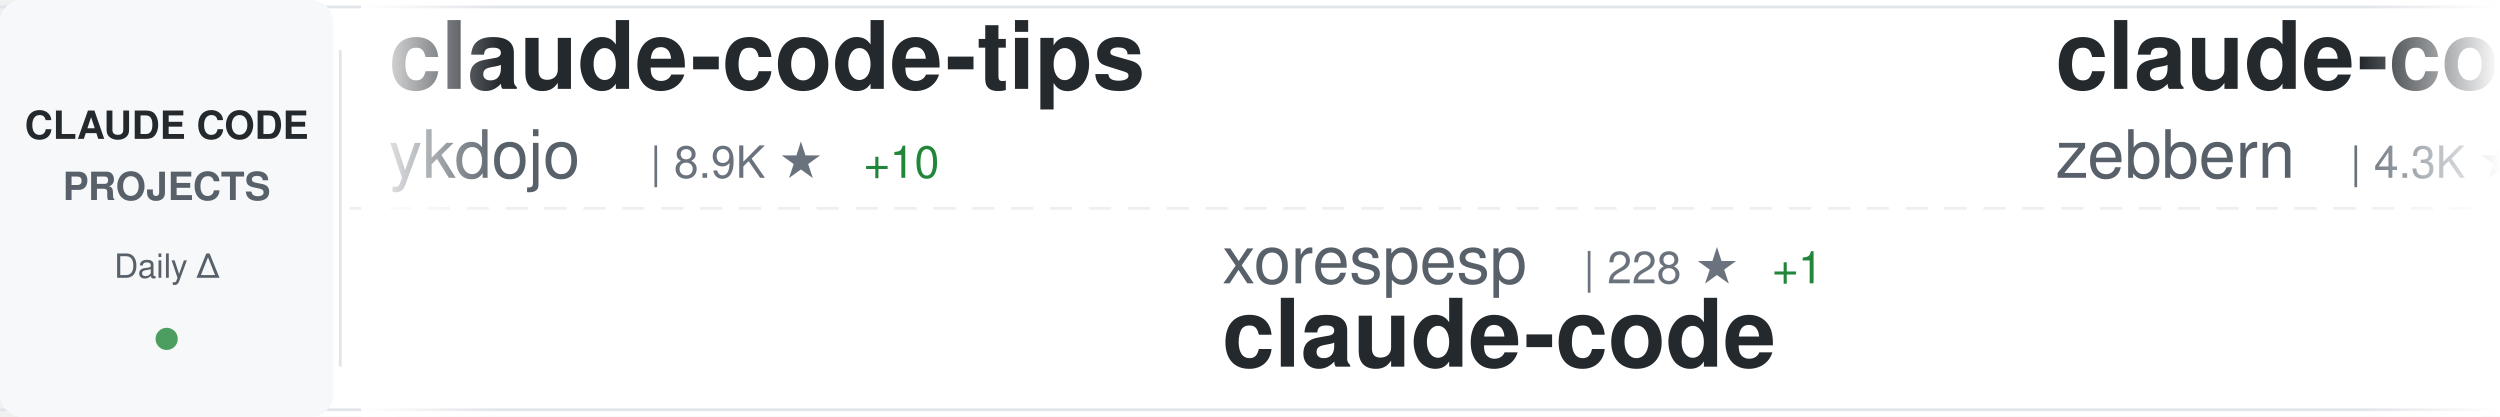
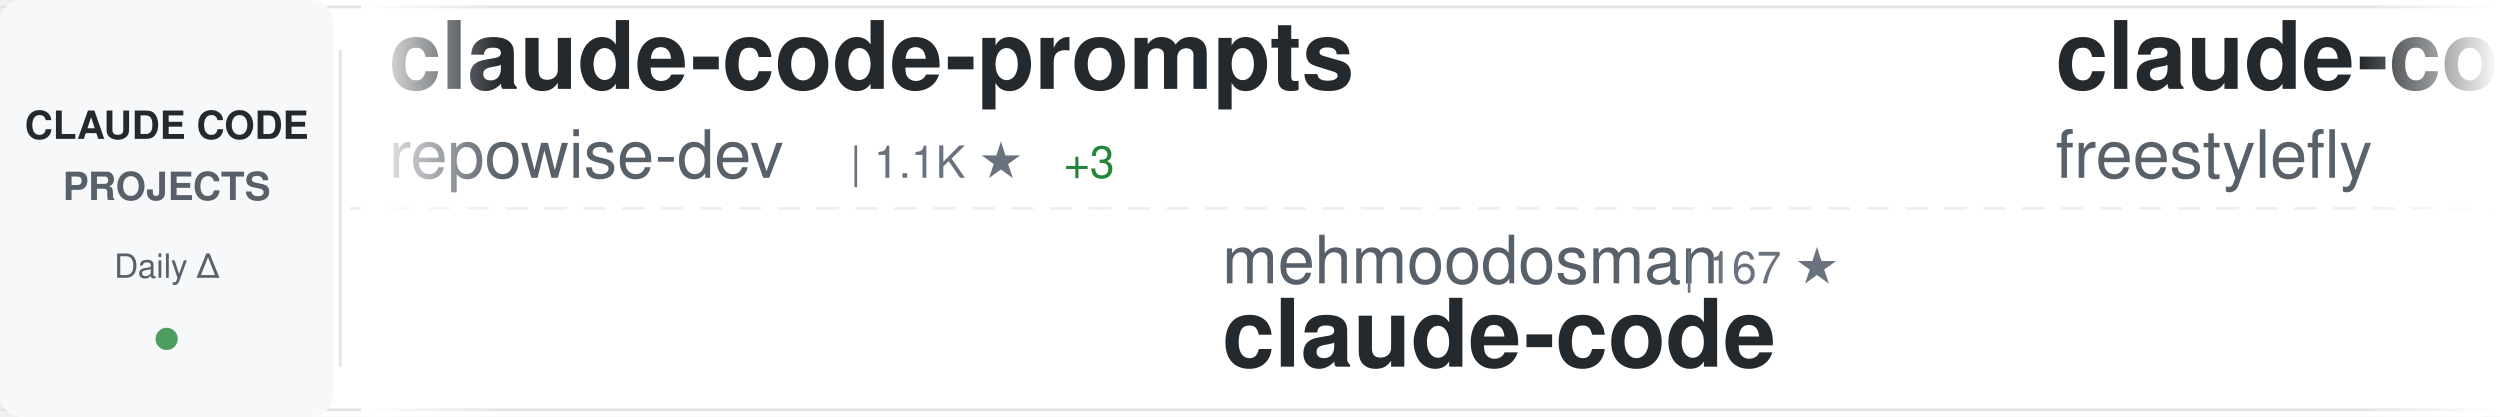
<svg xmlns="http://www.w3.org/2000/svg" width="900" height="150">
  <defs>
    <linearGradient id="awesomeLeftFade" x1="0%" y1="0%" x2="100%" y2="0%">
      <stop offset="0%" style="stop-color:#ffffff;stop-opacity:1" />
      <stop offset="100%" style="stop-color:#ffffff;stop-opacity:0" />
    </linearGradient>
    <linearGradient id="awesomeRightFade" x1="0%" y1="0%" x2="100%" y2="0%">
      <stop offset="0%" style="stop-color:#ffffff;stop-opacity:0" />
      <stop offset="100%" style="stop-color:#ffffff;stop-opacity:1" />
    </linearGradient>
  </defs>
  <rect width="900" height="150" fill="#ffffff" rx="8" />
  <rect x="0" y="2" width="900" height="1" fill="#e1e4e8" />
  <rect x="0" y="147" width="900" height="1" fill="#e1e4e8" />
  <line x1="0" y1="75" x2="900" y2="75" stroke="#e1e4e8" stroke-width="1" stroke-dasharray="8 6" opacity="0.6" />
  <rect x="0" y="0" width="120" height="150" fill="#f6f8fa" rx="8" />
  <text x="60" y="50" font-family="-apple-system, BlinkMacSystemFont, 'Segoe UI', Helvetica, Arial, sans-serif" font-size="14" font-weight="600" fill="#24292e" text-anchor="middle">CLAUDE CODE</text>
  <text x="60" y="72" font-family="-apple-system, BlinkMacSystemFont, 'Segoe UI', Helvetica, Arial, sans-serif" font-size="14" font-weight="600" fill="#586069" text-anchor="middle">PROJECTS</text>
  <text x="60" y="100" font-family="-apple-system, BlinkMacSystemFont, 'Segoe UI', Helvetica, Arial, sans-serif" font-size="12" font-weight="500" fill="#586069" text-anchor="middle">Daily Δ</text>
  <circle cx="60" cy="122" r="4" fill="#22863a" opacity="0.8" />
  <rect x="122" y="18" width="1" height="114" fill="#e1e4e8" />
  <clipPath id="awesomeTickerClip">
    <rect x="130" y="0" width="770" height="150" />
  </clipPath>
  <g clip-path="url(#awesomeTickerClip)">
    <g id="awesomeTickerItems">
      <animateTransform attributeName="transform" attributeType="XML" type="translate" from="0 0" to="-3000 0" dur="54s" repeatCount="indefinite" />
      <g transform="translate(0, 0)">
-         <text x="140" y="32" font-family="-apple-system, BlinkMacSystemFont, 'Segoe UI', Helvetica, Arial, sans-serif" font-size="34" font-weight="600" fill="#24292e">claude-code-tips</text>
-         <text x="140" y="64" font-family="-apple-system, BlinkMacSystemFont, 'Segoe UI', Helvetica, Arial, sans-serif" font-size="24" font-weight="400" fill="#586069">ykdojo</text>
-         <text x="234" y="64" font-family="-apple-system, BlinkMacSystemFont, 'Segoe UI', Helvetica, Arial, sans-serif" font-size="16" font-weight="500" fill="#6a737d">| 8.9K ★</text>
-         <text x="311" y="64" font-family="-apple-system, BlinkMacSystemFont, 'Segoe UI', Helvetica, Arial, sans-serif" font-size="16" font-weight="500" fill="#22863a"> +10</text>
+         <text x="140" y="32" font-family="-apple-system, BlinkMacSystemFont, 'Segoe UI', Helvetica, Arial, sans-serif" font-size="34" font-weight="600" fill="#24292e">claude-code-prompts</text>
+         <text x="140" y="64" font-family="-apple-system, BlinkMacSystemFont, 'Segoe UI', Helvetica, Arial, sans-serif" font-size="24" font-weight="400" fill="#586069">repowise-dev</text>
+         <text x="306" y="64" font-family="-apple-system, BlinkMacSystemFont, 'Segoe UI', Helvetica, Arial, sans-serif" font-size="16" font-weight="500" fill="#6a737d">| 1.1K ★</text>
+         <text x="383" y="64" font-family="-apple-system, BlinkMacSystemFont, 'Segoe UI', Helvetica, Arial, sans-serif" font-size="16" font-weight="500" fill="#22863a"> +3</text>
      </g>
      <g transform="translate(300, 0)">
-         <text x="140" y="102" font-family="-apple-system, BlinkMacSystemFont, 'Segoe UI', Helvetica, Arial, sans-serif" font-size="24" font-weight="400" fill="#586069">xorespesp</text>
-         <text x="270" y="102" font-family="-apple-system, BlinkMacSystemFont, 'Segoe UI', Helvetica, Arial, sans-serif" font-size="16" font-weight="500" fill="#6a737d">| 228 ★</text>
-         <text x="338" y="102" font-family="-apple-system, BlinkMacSystemFont, 'Segoe UI', Helvetica, Arial, sans-serif" font-size="16" font-weight="500" fill="#22863a"> +1</text>
+         <text x="140" y="102" font-family="-apple-system, BlinkMacSystemFont, 'Segoe UI', Helvetica, Arial, sans-serif" font-size="24" font-weight="400" fill="#586069">mehmoodosman</text>
+         <text x="306" y="102" font-family="-apple-system, BlinkMacSystemFont, 'Segoe UI', Helvetica, Arial, sans-serif" font-size="16" font-weight="500" fill="#6a737d">| 167 ★</text>
        <text x="140" y="132" font-family="-apple-system, BlinkMacSystemFont, 'Segoe UI', Helvetica, Arial, sans-serif" font-size="34" font-weight="600" fill="#24292e">claude-code</text>
      </g>
      <g transform="translate(600, 0)">
-         <text x="140" y="32" font-family="-apple-system, BlinkMacSystemFont, 'Segoe UI', Helvetica, Arial, sans-serif" font-size="34" font-weight="600" fill="#24292e">claude-code-guide</text>
-         <text x="140" y="64" font-family="-apple-system, BlinkMacSystemFont, 'Segoe UI', Helvetica, Arial, sans-serif" font-size="24" font-weight="400" fill="#586069">zebbern</text>
-         <text x="246" y="64" font-family="-apple-system, BlinkMacSystemFont, 'Segoe UI', Helvetica, Arial, sans-serif" font-size="16" font-weight="500" fill="#6a737d">| 4.3K ★</text>
-         <text x="323" y="64" font-family="-apple-system, BlinkMacSystemFont, 'Segoe UI', Helvetica, Arial, sans-serif" font-size="16" font-weight="500" fill="#22863a"> +1</text>
+         <text x="140" y="32" font-family="-apple-system, BlinkMacSystemFont, 'Segoe UI', Helvetica, Arial, sans-serif" font-size="34" font-weight="600" fill="#24292e">claude-code</text>
+         <text x="140" y="64" font-family="-apple-system, BlinkMacSystemFont, 'Segoe UI', Helvetica, Arial, sans-serif" font-size="24" font-weight="400" fill="#586069">freestylefly</text>
+         <text x="306" y="64" font-family="-apple-system, BlinkMacSystemFont, 'Segoe UI', Helvetica, Arial, sans-serif" font-size="16" font-weight="500" fill="#6a737d">| 126 ★</text>
      </g>
      <g transform="translate(900, 0)">
-         <text x="140" y="102" font-family="-apple-system, BlinkMacSystemFont, 'Segoe UI', Helvetica, Arial, sans-serif" font-size="24" font-weight="400" fill="#586069">hangsman</text>
-         <text x="258" y="102" font-family="-apple-system, BlinkMacSystemFont, 'Segoe UI', Helvetica, Arial, sans-serif" font-size="16" font-weight="500" fill="#6a737d">| 787 ★</text>
-         <text x="326" y="102" font-family="-apple-system, BlinkMacSystemFont, 'Segoe UI', Helvetica, Arial, sans-serif" font-size="16" font-weight="500" fill="#22863a"> +1</text>
-         <text x="140" y="132" font-family="-apple-system, BlinkMacSystemFont, 'Segoe UI', Helvetica, Arial, sans-serif" font-size="34" font-weight="600" fill="#24292e">claude-code-source</text>
+         <text x="140" y="102" font-family="-apple-system, BlinkMacSystemFont, 'Segoe UI', Helvetica, Arial, sans-serif" font-size="24" font-weight="400" fill="#586069">Yeachan-Heo</text>
+         <text x="294" y="102" font-family="-apple-system, BlinkMacSystemFont, 'Segoe UI', Helvetica, Arial, sans-serif" font-size="16" font-weight="500" fill="#6a737d">| 36.7K ★</text>
+         <text x="380" y="102" font-family="-apple-system, BlinkMacSystemFont, 'Segoe UI', Helvetica, Arial, sans-serif" font-size="16" font-weight="500" fill="#22863a"> +47</text>
+         <text x="140" y="132" font-family="-apple-system, BlinkMacSystemFont, 'Segoe UI', Helvetica, Arial, sans-serif" font-size="34" font-weight="600" fill="#24292e">oh-my-claudecode</text>
      </g>
      <g transform="translate(1200, 0)">
-         <text x="140" y="32" font-family="-apple-system, BlinkMacSystemFont, 'Segoe UI', Helvetica, Arial, sans-serif" font-size="34" font-weight="600" fill="#24292e">claude-code</text>
-         <text x="140" y="64" font-family="-apple-system, BlinkMacSystemFont, 'Segoe UI', Helvetica, Arial, sans-serif" font-size="24" font-weight="400" fill="#586069">isboyjc</text>
-         <text x="246" y="64" font-family="-apple-system, BlinkMacSystemFont, 'Segoe UI', Helvetica, Arial, sans-serif" font-size="16" font-weight="500" fill="#6a737d">| 159 ★</text>
+         <text x="140" y="32" font-family="-apple-system, BlinkMacSystemFont, 'Segoe UI', Helvetica, Arial, sans-serif" font-size="34" font-weight="600" fill="#24292e">claude-code-from-scratch</text>
+         <text x="140" y="64" font-family="-apple-system, BlinkMacSystemFont, 'Segoe UI', Helvetica, Arial, sans-serif" font-size="24" font-weight="400" fill="#586069">Windy3f3f3f3f</text>
+         <text x="318" y="64" font-family="-apple-system, BlinkMacSystemFont, 'Segoe UI', Helvetica, Arial, sans-serif" font-size="16" font-weight="500" fill="#6a737d">| 1.4K ★</text>
+         <text x="395" y="64" font-family="-apple-system, BlinkMacSystemFont, 'Segoe UI', Helvetica, Arial, sans-serif" font-size="16" font-weight="500" fill="#22863a"> +2</text>
      </g>
      <g transform="translate(1500, 0)">
        <text x="140" y="102" font-family="-apple-system, BlinkMacSystemFont, 'Segoe UI', Helvetica, Arial, sans-serif" font-size="24" font-weight="400" fill="#586069">disler</text>
        <text x="234" y="102" font-family="-apple-system, BlinkMacSystemFont, 'Segoe UI', Helvetica, Arial, sans-serif" font-size="16" font-weight="500" fill="#6a737d">| 3.8K ★</text>
        <text x="311" y="102" font-family="-apple-system, BlinkMacSystemFont, 'Segoe UI', Helvetica, Arial, sans-serif" font-size="16" font-weight="500" fill="#22863a"> +4</text>
        <text x="140" y="132" font-family="-apple-system, BlinkMacSystemFont, 'Segoe UI', Helvetica, Arial, sans-serif" font-size="34" font-weight="600" fill="#24292e">claude-code-hooks-master...</text>
      </g>
      <g transform="translate(1800, 0)">
-         <text x="140" y="32" font-family="-apple-system, BlinkMacSystemFont, 'Segoe UI', Helvetica, Arial, sans-serif" font-size="34" font-weight="600" fill="#24292e">how-claude-code-works</text>
-         <text x="140" y="64" font-family="-apple-system, BlinkMacSystemFont, 'Segoe UI', Helvetica, Arial, sans-serif" font-size="24" font-weight="400" fill="#586069">Windy3f3f3f3f</text>
-         <text x="318" y="64" font-family="-apple-system, BlinkMacSystemFont, 'Segoe UI', Helvetica, Arial, sans-serif" font-size="16" font-weight="500" fill="#6a737d">| 2.7K ★</text>
-         <text x="395" y="64" font-family="-apple-system, BlinkMacSystemFont, 'Segoe UI', Helvetica, Arial, sans-serif" font-size="16" font-weight="500" fill="#22863a"> +6</text>
+         <text x="140" y="32" font-family="-apple-system, BlinkMacSystemFont, 'Segoe UI', Helvetica, Arial, sans-serif" font-size="34" font-weight="600" fill="#24292e">claude-coder</text>
+         <text x="140" y="64" font-family="-apple-system, BlinkMacSystemFont, 'Segoe UI', Helvetica, Arial, sans-serif" font-size="24" font-weight="400" fill="#586069">kodu-ai</text>
+         <text x="246" y="64" font-family="-apple-system, BlinkMacSystemFont, 'Segoe UI', Helvetica, Arial, sans-serif" font-size="16" font-weight="500" fill="#6a737d">| 5.3K ★</text>
      </g>
      <g transform="translate(2100, 0)">
-         <text x="140" y="102" font-family="-apple-system, BlinkMacSystemFont, 'Segoe UI', Helvetica, Arial, sans-serif" font-size="24" font-weight="400" fill="#586069">lowcortisolprogrammer</text>
-         <text x="414" y="102" font-family="-apple-system, BlinkMacSystemFont, 'Segoe UI', Helvetica, Arial, sans-serif" font-size="16" font-weight="500" fill="#6a737d">| 171 ★</text>
+         <text x="140" y="102" font-family="-apple-system, BlinkMacSystemFont, 'Segoe UI', Helvetica, Arial, sans-serif" font-size="24" font-weight="400" fill="#586069">tanbiralam</text>
+         <text x="282" y="102" font-family="-apple-system, BlinkMacSystemFont, 'Segoe UI', Helvetica, Arial, sans-serif" font-size="16" font-weight="500" fill="#6a737d">| 1.9K ★</text>
+         <text x="359" y="102" font-family="-apple-system, BlinkMacSystemFont, 'Segoe UI', Helvetica, Arial, sans-serif" font-size="16" font-weight="500" fill="#22863a"> +4</text>
        <text x="140" y="132" font-family="-apple-system, BlinkMacSystemFont, 'Segoe UI', Helvetica, Arial, sans-serif" font-size="34" font-weight="600" fill="#24292e">claude-code</text>
      </g>
      <g transform="translate(2400, 0)">
-         <text x="140" y="32" font-family="-apple-system, BlinkMacSystemFont, 'Segoe UI', Helvetica, Arial, sans-serif" font-size="34" font-weight="600" fill="#24292e">claude-code-base-action</text>
-         <text x="140" y="64" font-family="-apple-system, BlinkMacSystemFont, 'Segoe UI', Helvetica, Arial, sans-serif" font-size="24" font-weight="400" fill="#586069">anthropics</text>
-         <text x="282" y="64" font-family="-apple-system, BlinkMacSystemFont, 'Segoe UI', Helvetica, Arial, sans-serif" font-size="16" font-weight="500" fill="#6a737d">| 883 ★</text>
+         <text x="140" y="32" font-family="-apple-system, BlinkMacSystemFont, 'Segoe UI', Helvetica, Arial, sans-serif" font-size="34" font-weight="600" fill="#24292e">Claude-Code-Workflow</text>
+         <text x="140" y="64" font-family="-apple-system, BlinkMacSystemFont, 'Segoe UI', Helvetica, Arial, sans-serif" font-size="24" font-weight="400" fill="#586069">catlog22</text>
+         <text x="258" y="64" font-family="-apple-system, BlinkMacSystemFont, 'Segoe UI', Helvetica, Arial, sans-serif" font-size="16" font-weight="500" fill="#6a737d">| 2.1K ★</text>
+         <text x="335" y="64" font-family="-apple-system, BlinkMacSystemFont, 'Segoe UI', Helvetica, Arial, sans-serif" font-size="16" font-weight="500" fill="#22863a"> +2</text>
      </g>
      <g transform="translate(2700, 0)">
-         <text x="140" y="102" font-family="-apple-system, BlinkMacSystemFont, 'Segoe UI', Helvetica, Arial, sans-serif" font-size="24" font-weight="400" fill="#586069">yasasbanukaofficial</text>
-         <text x="390" y="102" font-family="-apple-system, BlinkMacSystemFont, 'Segoe UI', Helvetica, Arial, sans-serif" font-size="16" font-weight="500" fill="#6a737d">| 3.6K ★</text>
-         <text x="467" y="102" font-family="-apple-system, BlinkMacSystemFont, 'Segoe UI', Helvetica, Arial, sans-serif" font-size="16" font-weight="500" fill="#22863a"> +8</text>
-         <text x="140" y="132" font-family="-apple-system, BlinkMacSystemFont, 'Segoe UI', Helvetica, Arial, sans-serif" font-size="34" font-weight="600" fill="#24292e">claude-code</text>
+         <text x="140" y="102" font-family="-apple-system, BlinkMacSystemFont, 'Segoe UI', Helvetica, Arial, sans-serif" font-size="24" font-weight="400" fill="#586069">VILA-Lab</text>
+         <text x="258" y="102" font-family="-apple-system, BlinkMacSystemFont, 'Segoe UI', Helvetica, Arial, sans-serif" font-size="16" font-weight="500" fill="#6a737d">| 1.7K ★</text>
+         <text x="335" y="102" font-family="-apple-system, BlinkMacSystemFont, 'Segoe UI', Helvetica, Arial, sans-serif" font-size="16" font-weight="500" fill="#22863a"> +10</text>
+         <text x="140" y="132" font-family="-apple-system, BlinkMacSystemFont, 'Segoe UI', Helvetica, Arial, sans-serif" font-size="34" font-weight="600" fill="#24292e">Dive-into-Claude-Code</text>
      </g>
      <g transform="translate(3000, 0)">
-         <text x="140" y="32" font-family="-apple-system, BlinkMacSystemFont, 'Segoe UI', Helvetica, Arial, sans-serif" font-size="34" font-weight="600" fill="#24292e">claude-code-tips</text>
-         <text x="140" y="64" font-family="-apple-system, BlinkMacSystemFont, 'Segoe UI', Helvetica, Arial, sans-serif" font-size="24" font-weight="400" fill="#586069">ykdojo</text>
-         <text x="234" y="64" font-family="-apple-system, BlinkMacSystemFont, 'Segoe UI', Helvetica, Arial, sans-serif" font-size="16" font-weight="500" fill="#6a737d">| 8.9K ★</text>
-         <text x="311" y="64" font-family="-apple-system, BlinkMacSystemFont, 'Segoe UI', Helvetica, Arial, sans-serif" font-size="16" font-weight="500" fill="#22863a"> +10</text>
+         <text x="140" y="32" font-family="-apple-system, BlinkMacSystemFont, 'Segoe UI', Helvetica, Arial, sans-serif" font-size="34" font-weight="600" fill="#24292e">claude-code-prompts</text>
+         <text x="140" y="64" font-family="-apple-system, BlinkMacSystemFont, 'Segoe UI', Helvetica, Arial, sans-serif" font-size="24" font-weight="400" fill="#586069">repowise-dev</text>
+         <text x="306" y="64" font-family="-apple-system, BlinkMacSystemFont, 'Segoe UI', Helvetica, Arial, sans-serif" font-size="16" font-weight="500" fill="#6a737d">| 1.1K ★</text>
+         <text x="383" y="64" font-family="-apple-system, BlinkMacSystemFont, 'Segoe UI', Helvetica, Arial, sans-serif" font-size="16" font-weight="500" fill="#22863a"> +3</text>
      </g>
      <g transform="translate(3300, 0)">
-         <text x="140" y="102" font-family="-apple-system, BlinkMacSystemFont, 'Segoe UI', Helvetica, Arial, sans-serif" font-size="24" font-weight="400" fill="#586069">xorespesp</text>
-         <text x="270" y="102" font-family="-apple-system, BlinkMacSystemFont, 'Segoe UI', Helvetica, Arial, sans-serif" font-size="16" font-weight="500" fill="#6a737d">| 228 ★</text>
-         <text x="338" y="102" font-family="-apple-system, BlinkMacSystemFont, 'Segoe UI', Helvetica, Arial, sans-serif" font-size="16" font-weight="500" fill="#22863a"> +1</text>
+         <text x="140" y="102" font-family="-apple-system, BlinkMacSystemFont, 'Segoe UI', Helvetica, Arial, sans-serif" font-size="24" font-weight="400" fill="#586069">mehmoodosman</text>
+         <text x="306" y="102" font-family="-apple-system, BlinkMacSystemFont, 'Segoe UI', Helvetica, Arial, sans-serif" font-size="16" font-weight="500" fill="#6a737d">| 167 ★</text>
        <text x="140" y="132" font-family="-apple-system, BlinkMacSystemFont, 'Segoe UI', Helvetica, Arial, sans-serif" font-size="34" font-weight="600" fill="#24292e">claude-code</text>
      </g>
      <g transform="translate(3600, 0)">
-         <text x="140" y="32" font-family="-apple-system, BlinkMacSystemFont, 'Segoe UI', Helvetica, Arial, sans-serif" font-size="34" font-weight="600" fill="#24292e">claude-code-guide</text>
-         <text x="140" y="64" font-family="-apple-system, BlinkMacSystemFont, 'Segoe UI', Helvetica, Arial, sans-serif" font-size="24" font-weight="400" fill="#586069">zebbern</text>
-         <text x="246" y="64" font-family="-apple-system, BlinkMacSystemFont, 'Segoe UI', Helvetica, Arial, sans-serif" font-size="16" font-weight="500" fill="#6a737d">| 4.3K ★</text>
-         <text x="323" y="64" font-family="-apple-system, BlinkMacSystemFont, 'Segoe UI', Helvetica, Arial, sans-serif" font-size="16" font-weight="500" fill="#22863a"> +1</text>
+         <text x="140" y="32" font-family="-apple-system, BlinkMacSystemFont, 'Segoe UI', Helvetica, Arial, sans-serif" font-size="34" font-weight="600" fill="#24292e">claude-code</text>
+         <text x="140" y="64" font-family="-apple-system, BlinkMacSystemFont, 'Segoe UI', Helvetica, Arial, sans-serif" font-size="24" font-weight="400" fill="#586069">freestylefly</text>
+         <text x="306" y="64" font-family="-apple-system, BlinkMacSystemFont, 'Segoe UI', Helvetica, Arial, sans-serif" font-size="16" font-weight="500" fill="#6a737d">| 126 ★</text>
      </g>
      <g transform="translate(3900, 0)">
-         <text x="140" y="102" font-family="-apple-system, BlinkMacSystemFont, 'Segoe UI', Helvetica, Arial, sans-serif" font-size="24" font-weight="400" fill="#586069">hangsman</text>
-         <text x="258" y="102" font-family="-apple-system, BlinkMacSystemFont, 'Segoe UI', Helvetica, Arial, sans-serif" font-size="16" font-weight="500" fill="#6a737d">| 787 ★</text>
-         <text x="326" y="102" font-family="-apple-system, BlinkMacSystemFont, 'Segoe UI', Helvetica, Arial, sans-serif" font-size="16" font-weight="500" fill="#22863a"> +1</text>
-         <text x="140" y="132" font-family="-apple-system, BlinkMacSystemFont, 'Segoe UI', Helvetica, Arial, sans-serif" font-size="34" font-weight="600" fill="#24292e">claude-code-source</text>
+         <text x="140" y="102" font-family="-apple-system, BlinkMacSystemFont, 'Segoe UI', Helvetica, Arial, sans-serif" font-size="24" font-weight="400" fill="#586069">Yeachan-Heo</text>
+         <text x="294" y="102" font-family="-apple-system, BlinkMacSystemFont, 'Segoe UI', Helvetica, Arial, sans-serif" font-size="16" font-weight="500" fill="#6a737d">| 36.7K ★</text>
+         <text x="380" y="102" font-family="-apple-system, BlinkMacSystemFont, 'Segoe UI', Helvetica, Arial, sans-serif" font-size="16" font-weight="500" fill="#22863a"> +47</text>
+         <text x="140" y="132" font-family="-apple-system, BlinkMacSystemFont, 'Segoe UI', Helvetica, Arial, sans-serif" font-size="34" font-weight="600" fill="#24292e">oh-my-claudecode</text>
      </g>
    </g>
  </g>
  <rect x="130" y="0" width="50" height="150" fill="url(#awesomeLeftFade)" />
  <rect x="850" y="0" width="50" height="150" fill="url(#awesomeRightFade)" />
</svg>
